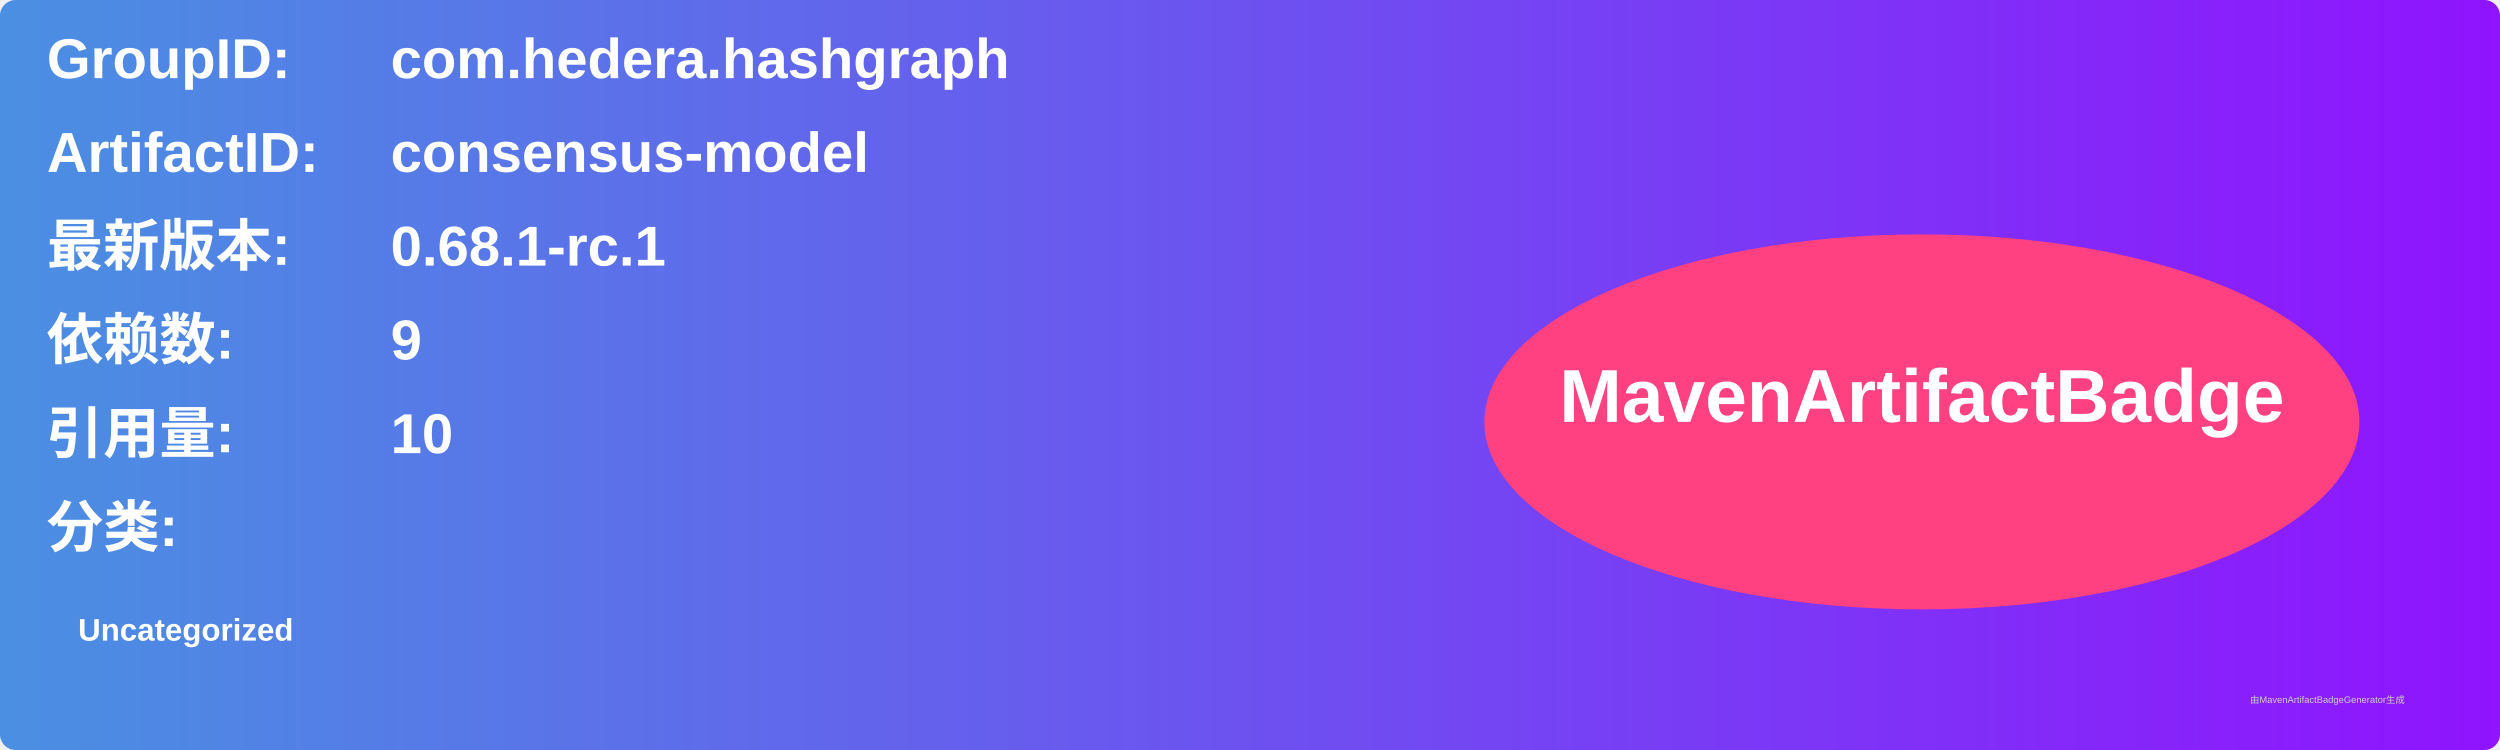
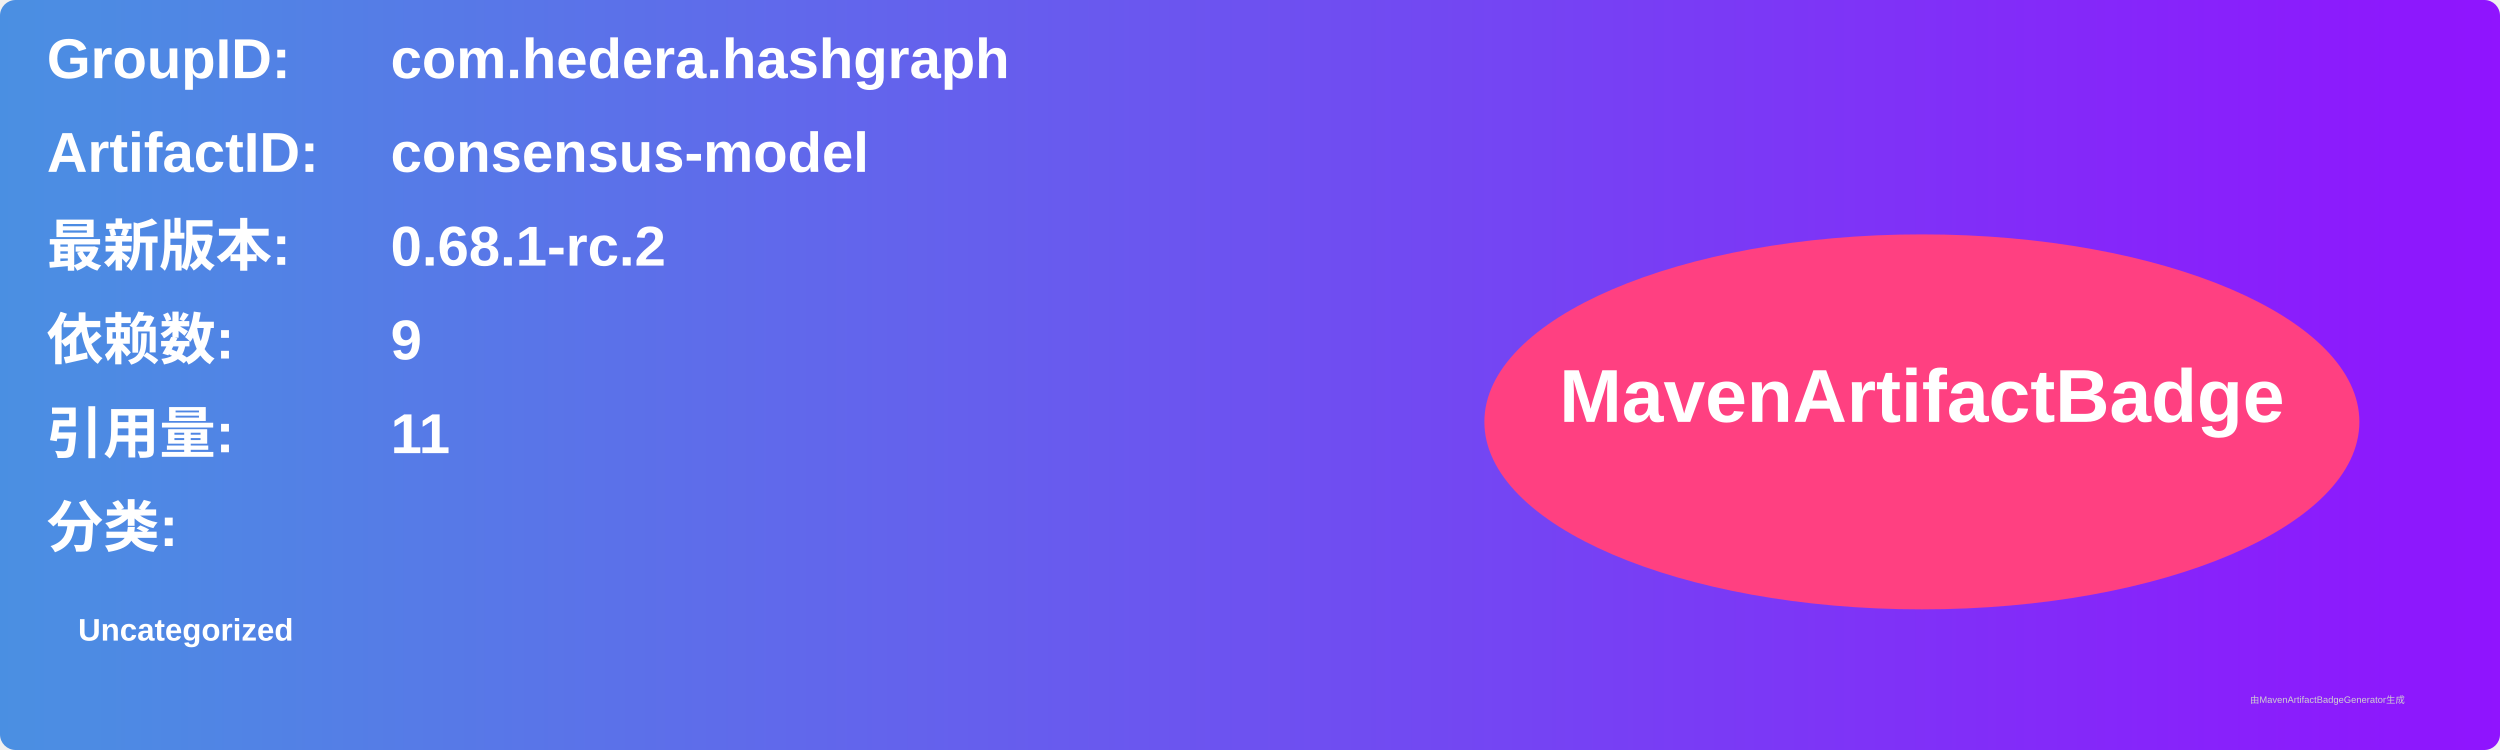
<svg xmlns="http://www.w3.org/2000/svg" width="800" height="240" viewBox="0 0 800 240">
  <linearGradient id="grad" x1="0%" y1="0%" x2="100%" y2="0%">
    <stop offset="0%" stop-color="#4a90e2" />
    <stop offset="100%" stop-color="#9013fe" />
  </linearGradient>
  <rect width="100%" height="100%" rx="5" ry="5" fill="url(#grad)" />
  <g transform="translate(15, 15)">
    <text x="0" y="10" font-family="Arial" font-size="18" fill="white" font-weight="bold" width="260">GroupID:</text>
    <text x="110" y="10" font-family="Arial" font-size="18" fill="white" font-weight="bold" width="460">com.hedera.hashgraph</text>
    <text x="0" y="40" font-family="Arial" font-size="18" fill="white" font-weight="bold" width="260">ArtifactID:</text>
    <text x="110" y="40" font-family="Arial" font-size="18" fill="white" font-weight="bold" width="460">consensus-model</text>
    <text x="0" y="70" font-family="Arial" font-size="18" fill="white" font-weight="bold">最新版本:</text>
    <text x="110" y="70" font-family="Arial" font-size="18" fill="white" font-weight="bold">
-       <tspan font-weight="bold">0.68.1-rc.1</tspan>
+       <tspan font-weight="bold">0.68.1-rc.2</tspan>
    </text>
    <text x="0" y="100" font-family="Arial" font-size="18" fill="white" font-weight="bold">依赖数: </text>
    <text x="110" y="100" font-family="Arial" font-size="18" fill="white">
      <tspan font-weight="bold">9</tspan>
    </text>
    <text x="0" y="130" font-family="Arial" font-size="18" fill="white" font-weight="bold">引用量: </text>
    <text x="110" y="130" font-family="Arial" font-size="18" fill="white">
-       <tspan font-weight="bold">10</tspan>
+       <tspan font-weight="bold">11</tspan>
    </text>
    <text x="0" y="160" font-family="Arial" font-size="18" fill="white" font-weight="bold">分类:</text>
    <text x="10" y="190" font-family="Arial" font-size="10" fill="white">
      <tspan font-weight="bold">Uncategorized</tspan>
    </text>
    <ellipse cx="600" cy="120" rx="140" ry="60" fill="#ff4081" />
    <text x="600" y="120" text-anchor="middle" font-family="Arial" font-size="24" fill="white" font-weight="bold">MavenArtifactBadge</text>
  </g>
  <text x="720" y="225" font-family="Arial" font-size="3" fill="#d0d0d0">由MavenArtifactBadgeGenerator生成</text>
</svg>
